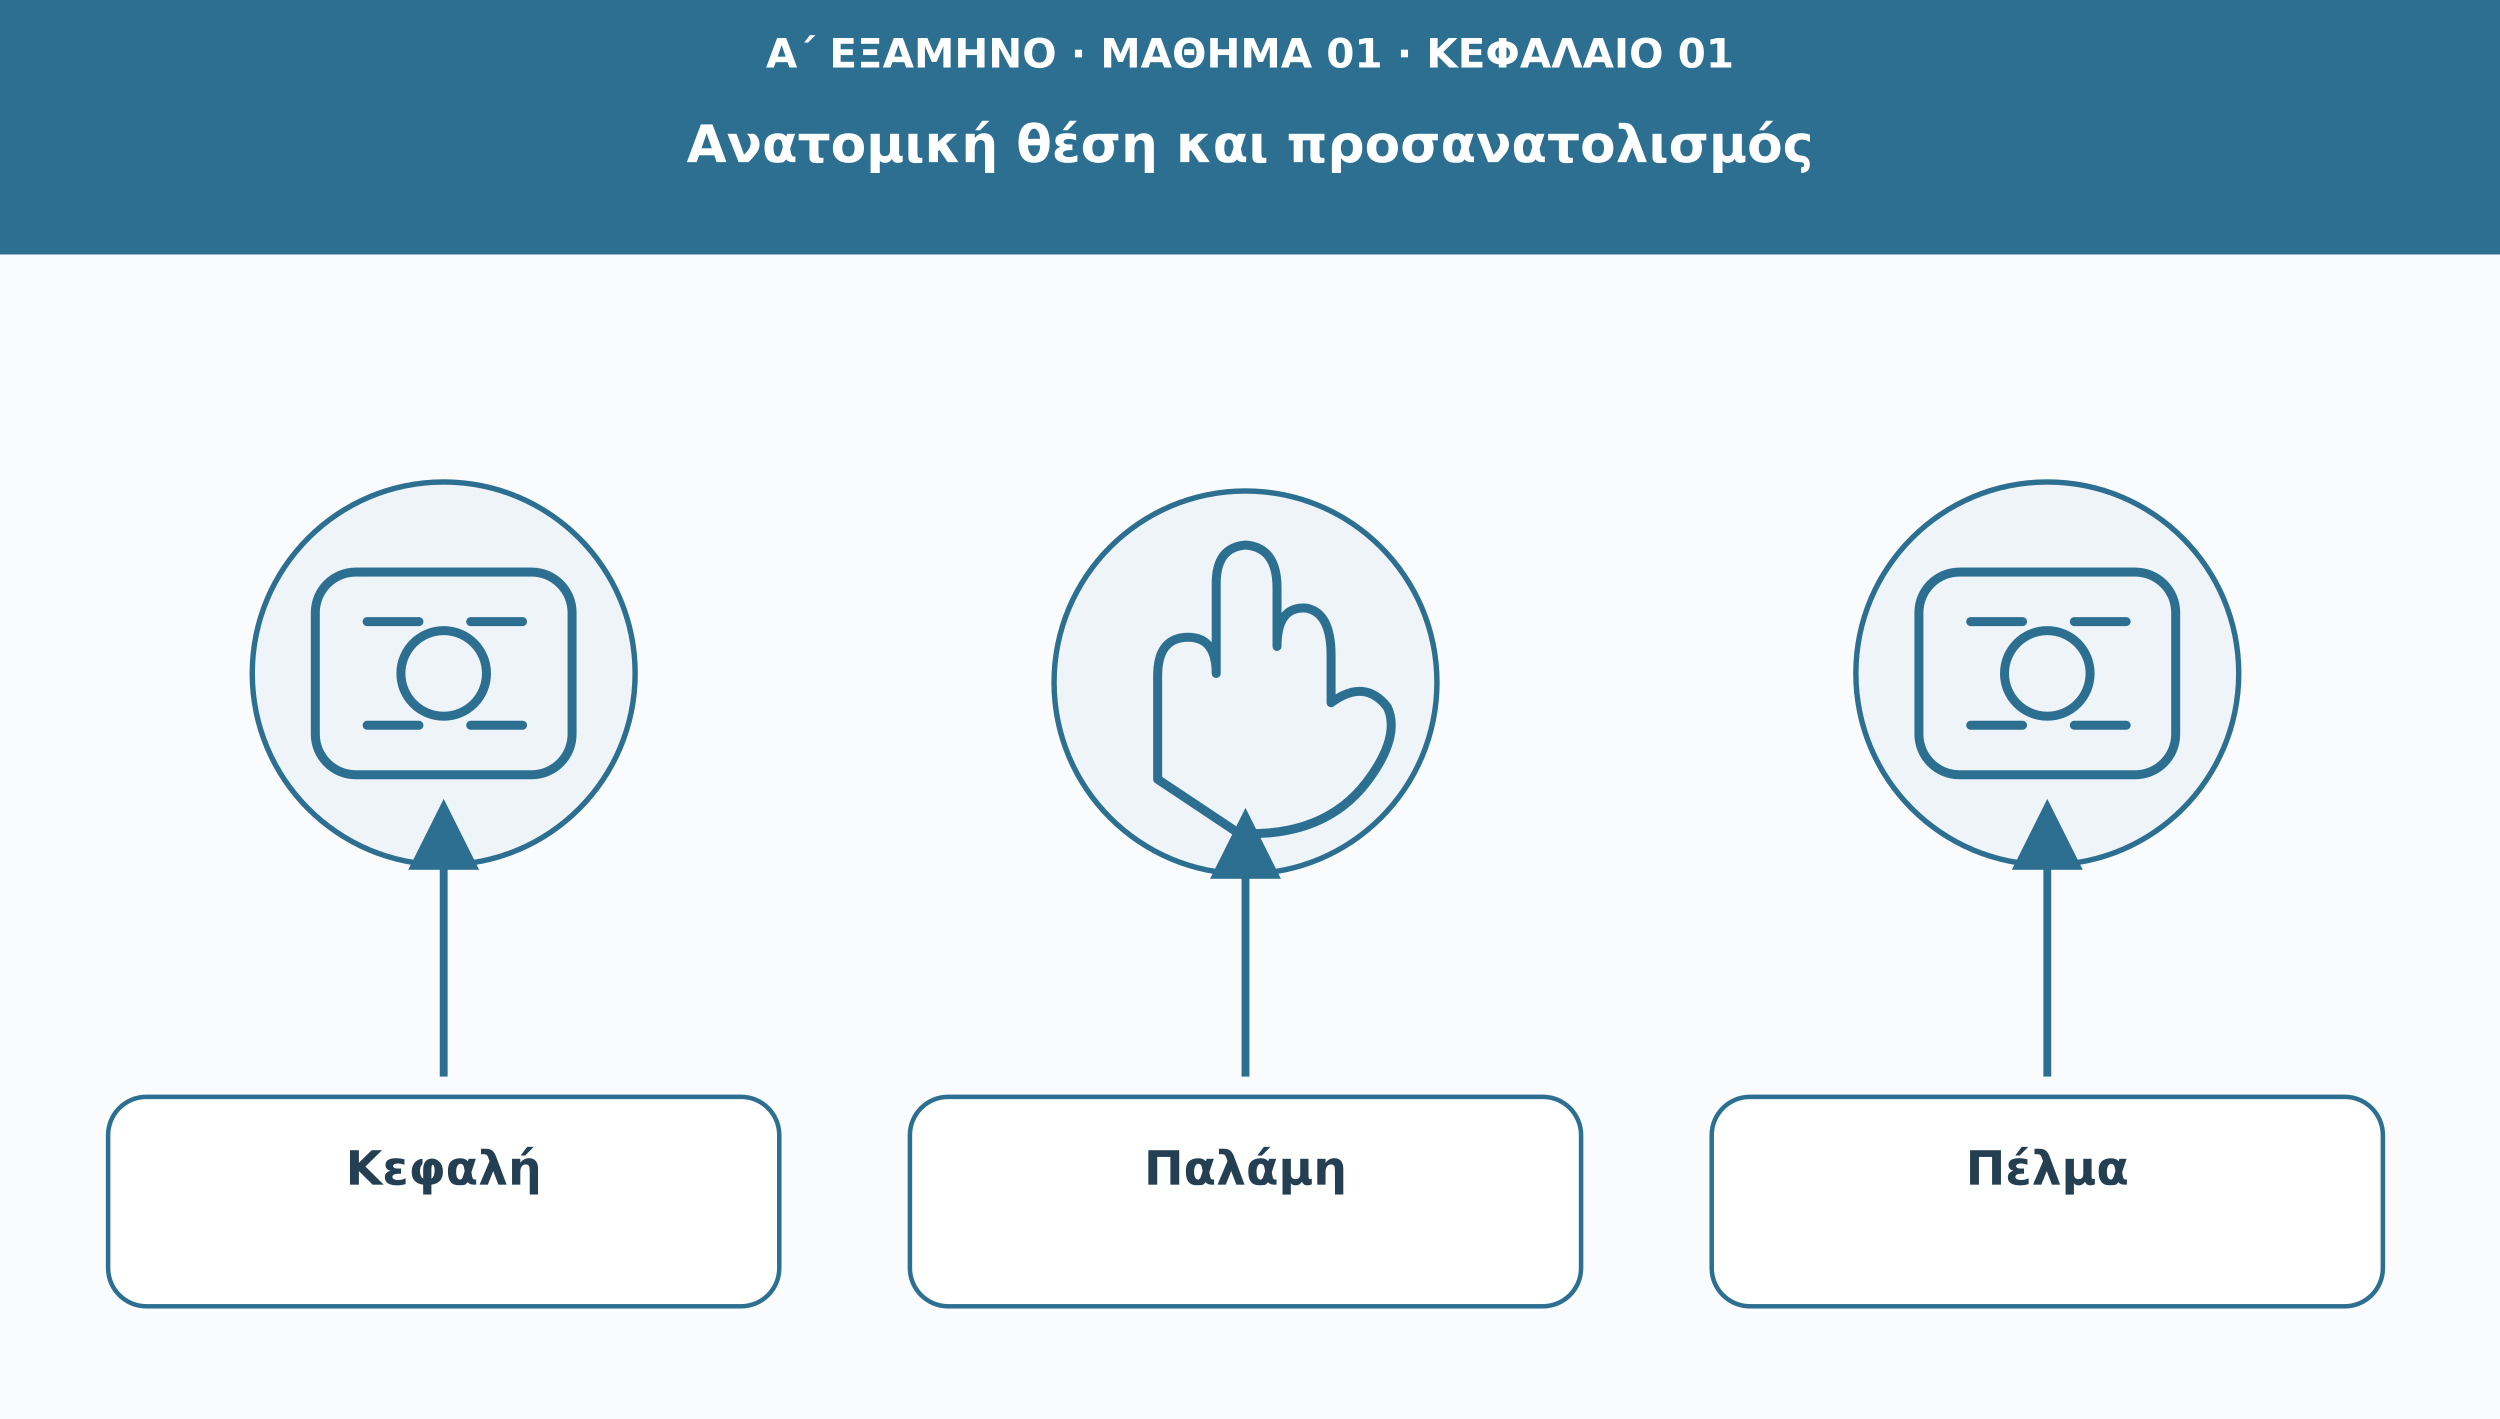
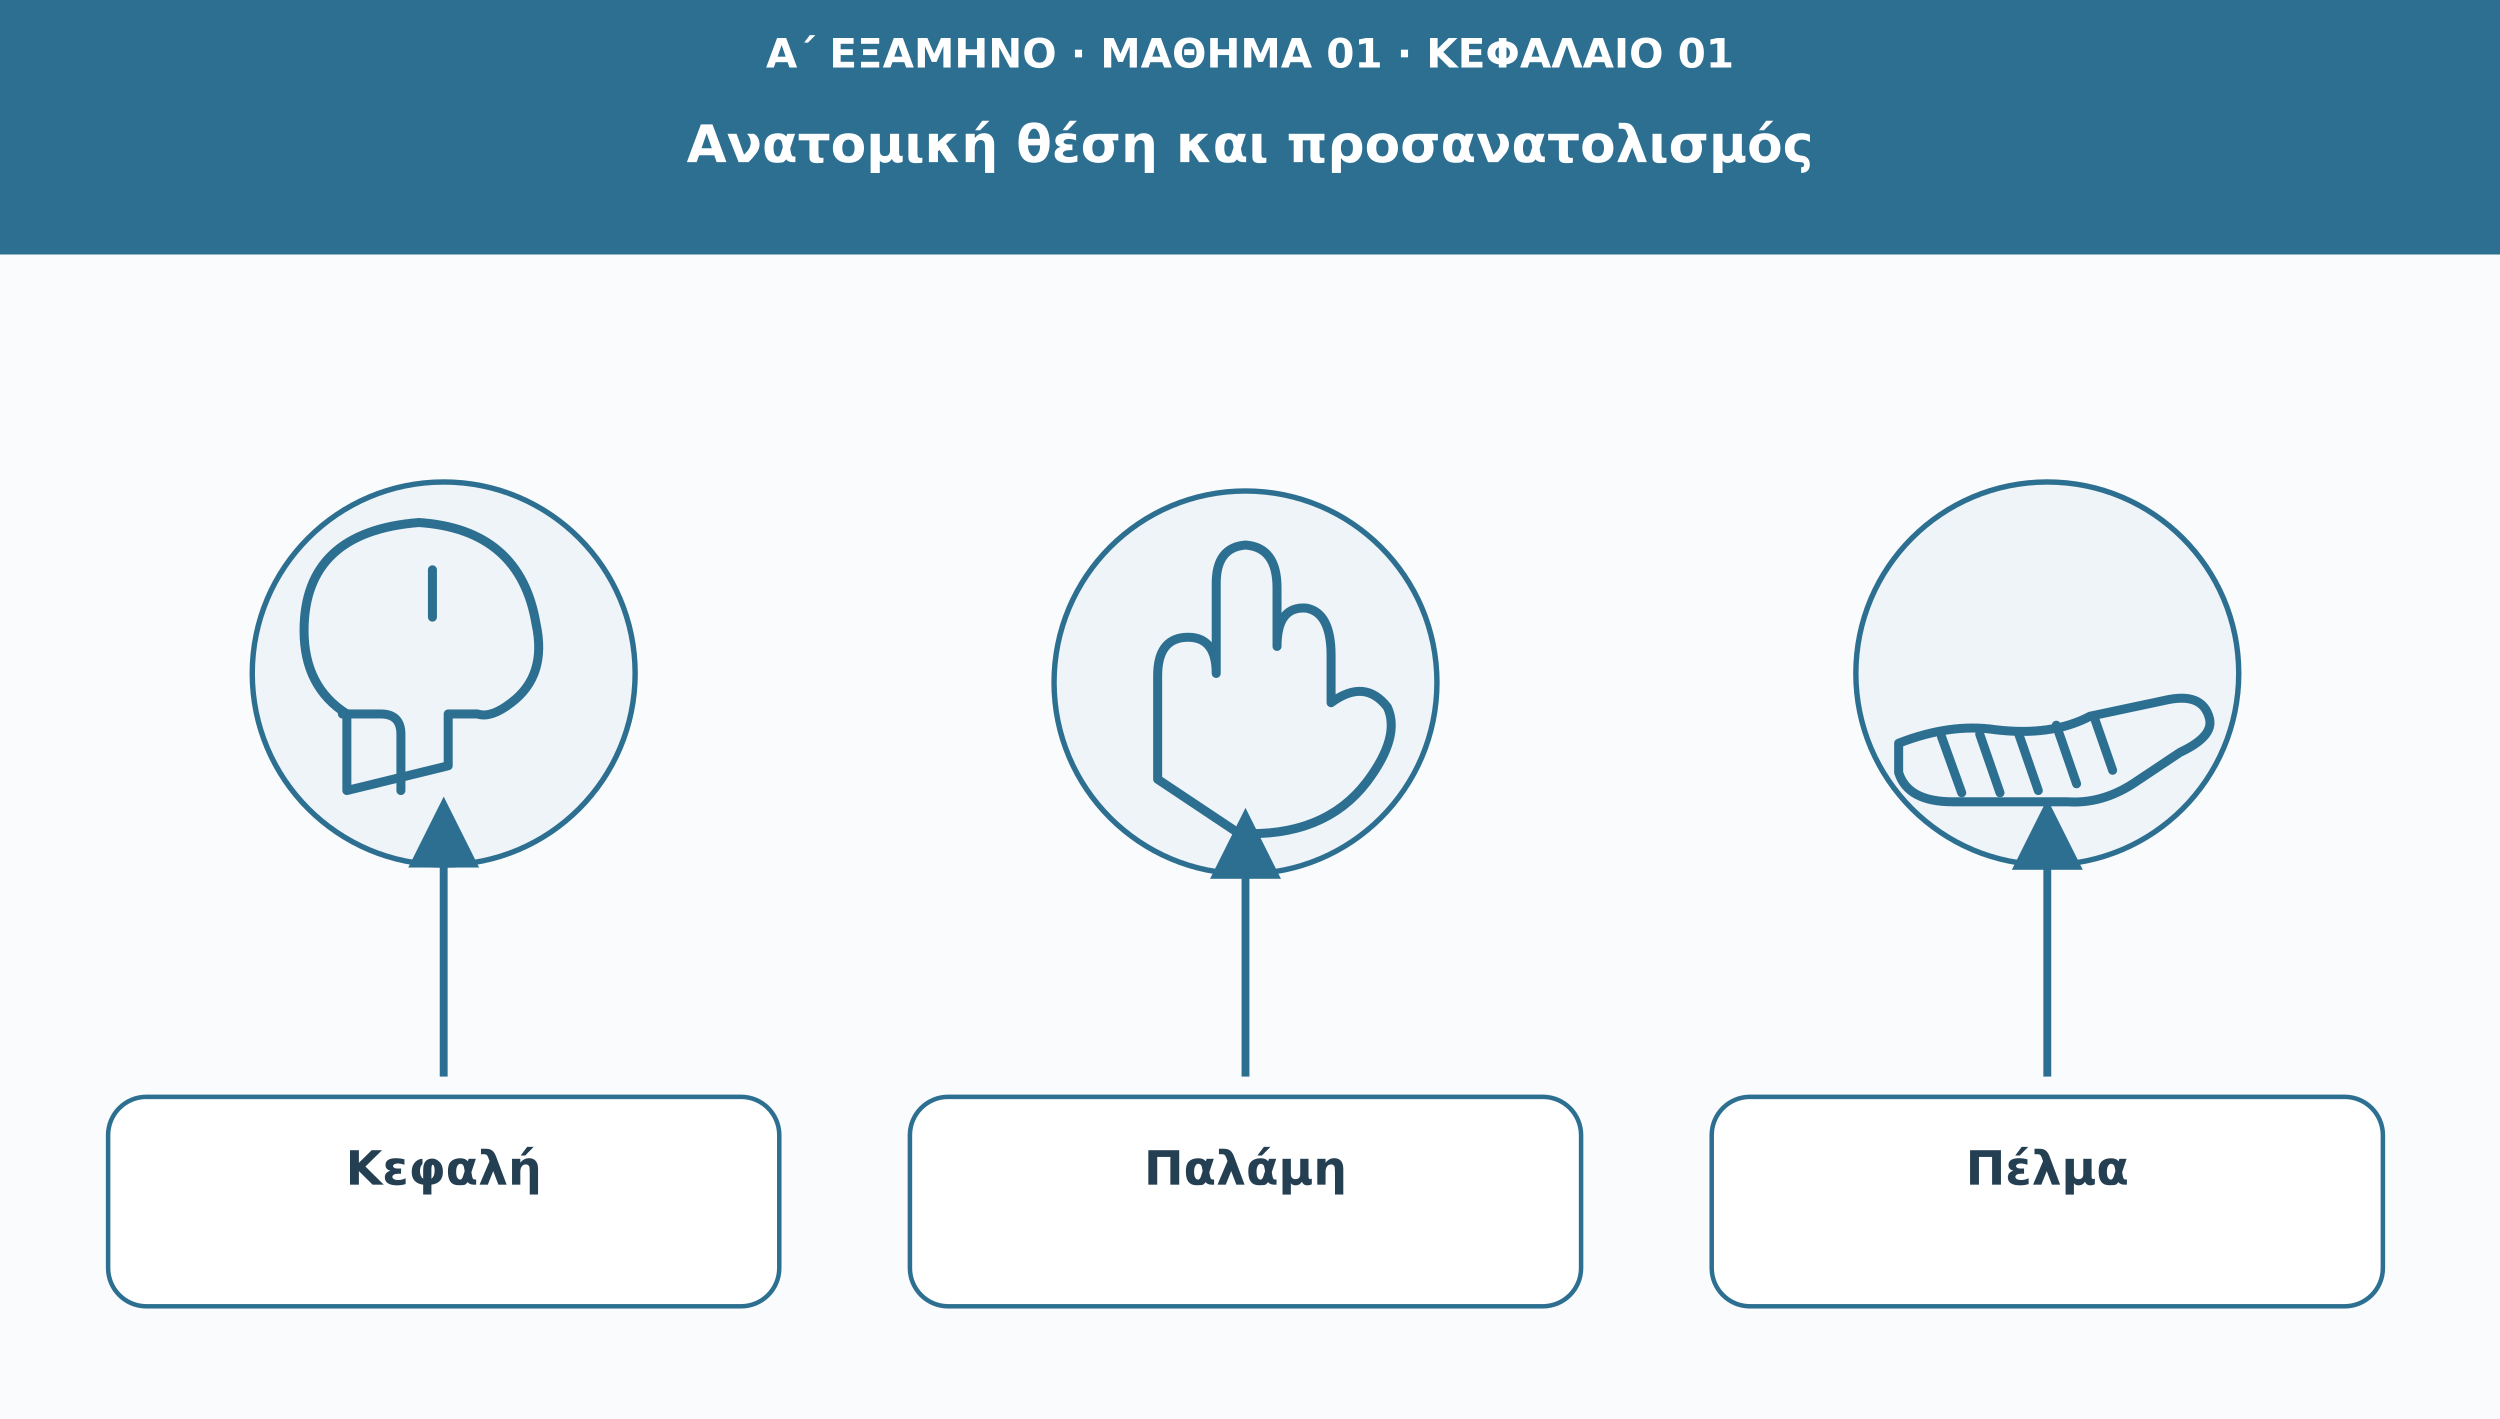
<svg xmlns="http://www.w3.org/2000/svg" viewBox="0 0 1110 630" role="img" aria-labelledby="t d">
  <defs>
    <marker id="arr" viewBox="0 0 10 10" markerWidth="9" markerHeight="9" refX="8" refY="5" orient="auto">
      <path d="M0 0L10 5L0 10Z" fill="#2d6f91" />
    </marker>
  </defs>
  <rect width="1110" height="630" fill="#f9fbfd" />
  <rect width="1110" height="113" fill="#2d6f91" />
  <text x="555" y="30" font-family="DejaVu Sans,Arial,sans-serif" font-size="18" fill="#ffffff" font-weight="690" text-anchor="middle">Α΄ ΕΞΑΜΗΝΟ · ΜΑΘΗΜΑ 01 · ΚΕΦΑΛΑΙΟ 01</text>
  <text x="555" y="72" font-family="DejaVu Sans,Arial,sans-serif" font-size="23" fill="#ffffff" font-weight="720" text-anchor="middle">Ανατομική θέση και προσανατολισμός</text>
  <circle cx="197" cy="299" r="85" fill="#eef4f8" stroke="#2d6f91" stroke-width="2.4" />
  <g transform="translate(197 299)" fill="none" stroke="#2d6f91" stroke-width="4" stroke-linecap="round" stroke-linejoin="round">
-     <rect x="-57" y="-45" width="114" height="90" rx="18" />
-     <circle r="19" />
-     <path d="M-34-23h23m23 0h23m-69 46h23m23 0h23" />
+     <path d="M-43 52V18q-19-12-19-37q0-44 51-48q45 3 52 45q5 23-11 35q-9 7-15 5h-13v23z" />
+     <path d="M-45 18h17q9 0 9 9v25" />
+     <path d="M-5-46v21" />
  </g>
-   <path d="M197 478L197 361" stroke="#2d6f91" stroke-width="3.5" marker-end="url(#arr)" />
+   <path d="M197 478L197 360" stroke="#2d6f91" stroke-width="3.5" marker-end="url(#arr)" />
  <rect x="48" y="487" width="298" height="93" rx="17" fill="#ffffff" stroke="#2d6f91" stroke-width="2" />
  <text x="197" y="526" font-family="DejaVu Sans,Arial,sans-serif" font-size="21" fill="#253f52" font-weight="700" text-anchor="middle">Κεφαλή</text>
  <circle cx="553" cy="303" r="85" fill="#eef4f8" stroke="#2d6f91" stroke-width="2.4" />
  <g transform="translate(553 303)" fill="none" stroke="#2d6f91" stroke-width="4" stroke-linecap="round" stroke-linejoin="round">
    <path d="M-39 43V-3q0-16 12-17q14-1 14 16v-40q0-16 13-17q14 1 14 19v26q0-18 13-17q11 2 11 21v21q15-11 25 2q6 13-9 33q-19 25-57 23Z" />
  </g>
  <path d="M553 478L553 365" stroke="#2d6f91" stroke-width="3.5" marker-end="url(#arr)" />
  <rect x="404" y="487" width="298" height="93" rx="17" fill="#ffffff" stroke="#2d6f91" stroke-width="2" />
  <text x="553" y="526" font-family="DejaVu Sans,Arial,sans-serif" font-size="21" fill="#253f52" font-weight="700" text-anchor="middle">Παλάμη</text>
  <circle cx="909" cy="299" r="85" fill="#eef4f8" stroke="#2d6f91" stroke-width="2.4" />
  <g transform="translate(909 299)" fill="none" stroke="#2d6f91" stroke-width="4" stroke-linecap="round" stroke-linejoin="round">
-     <rect x="-57" y="-45" width="114" height="90" rx="18" />
-     <circle r="19" />
-     <path d="M-34-23h23m23 0h23m-69 46h23m23 0h23" />
+     <path d="M-66 31Q-43 22-23 25Q2 28 19 19L52 12Q69 8 72 20Q74 28 59 35L38 49Q24 58 9 57H-42Q-62 57-66 44Z" />
+     <path d="M-47 28L-38 53M-30 27L-21 53M-13 26L-4 52M4 23L13 49M21 20L29 43" />
  </g>
  <path d="M909 478L909 361" stroke="#2d6f91" stroke-width="3.5" marker-end="url(#arr)" />
  <rect x="760" y="487" width="298" height="93" rx="17" fill="#ffffff" stroke="#2d6f91" stroke-width="2" />
  <text x="909" y="526" font-family="DejaVu Sans,Arial,sans-serif" font-size="21" fill="#253f52" font-weight="700" text-anchor="middle">Πέλμα</text>
</svg>
